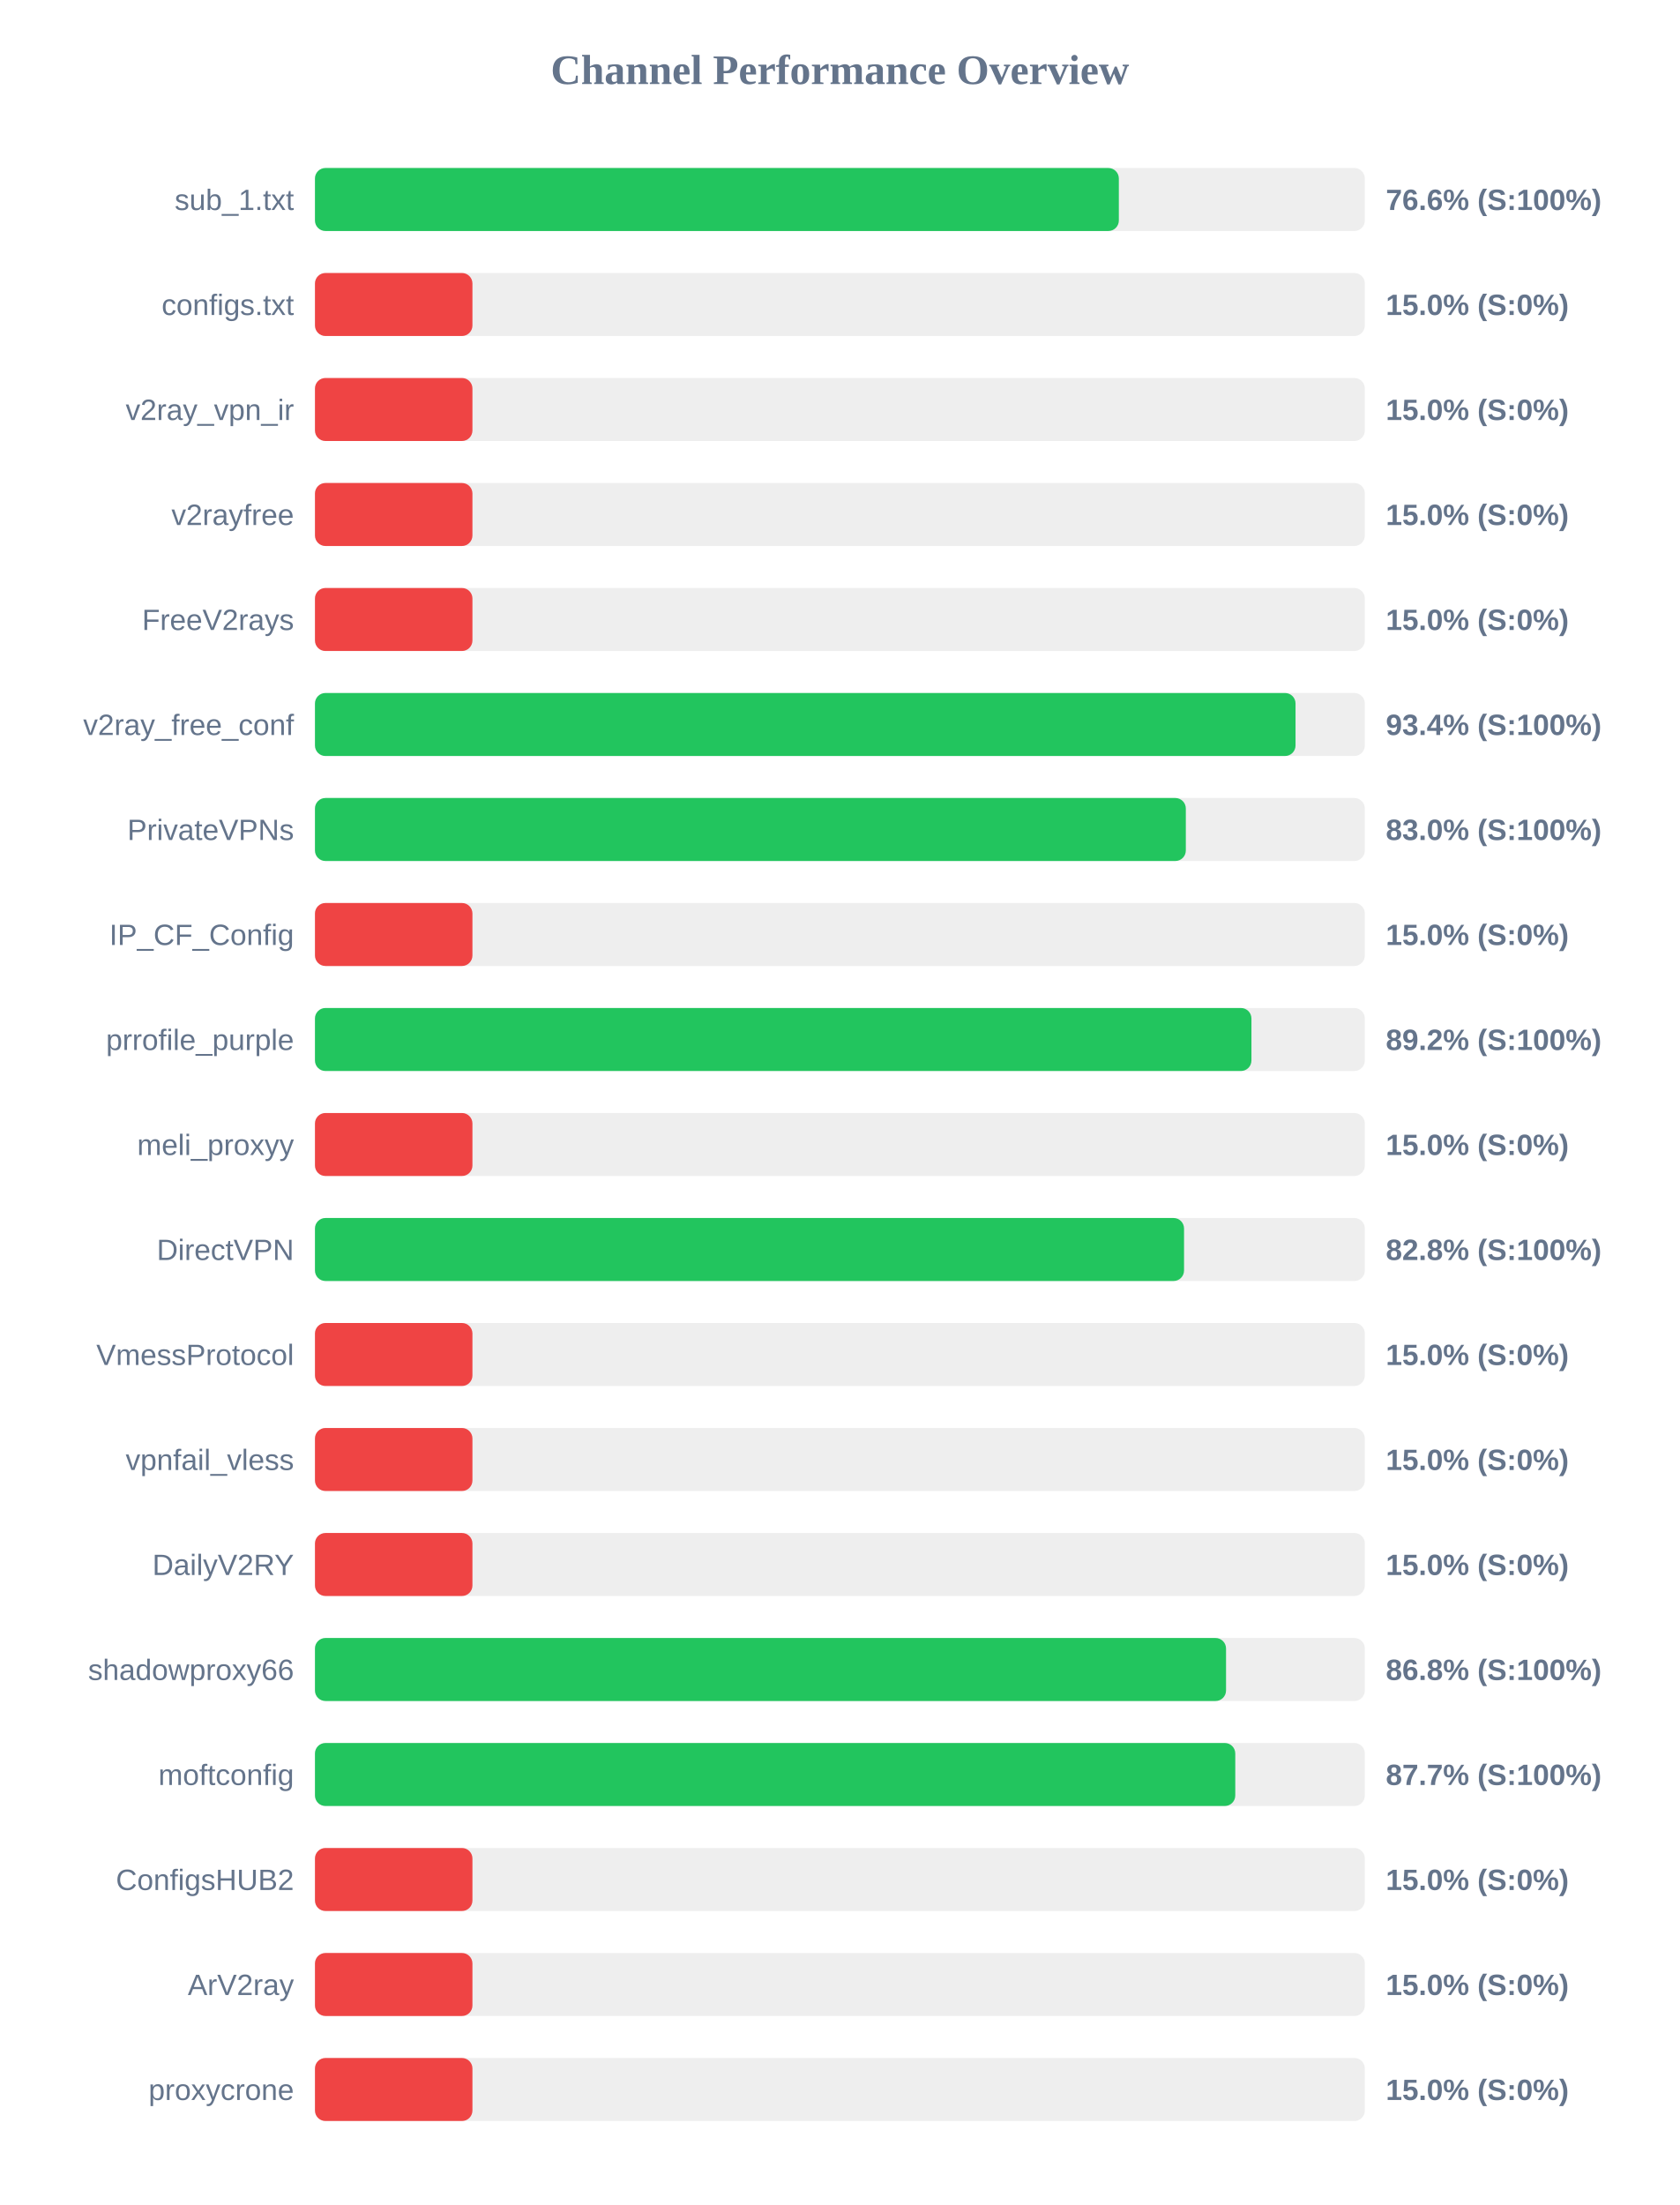
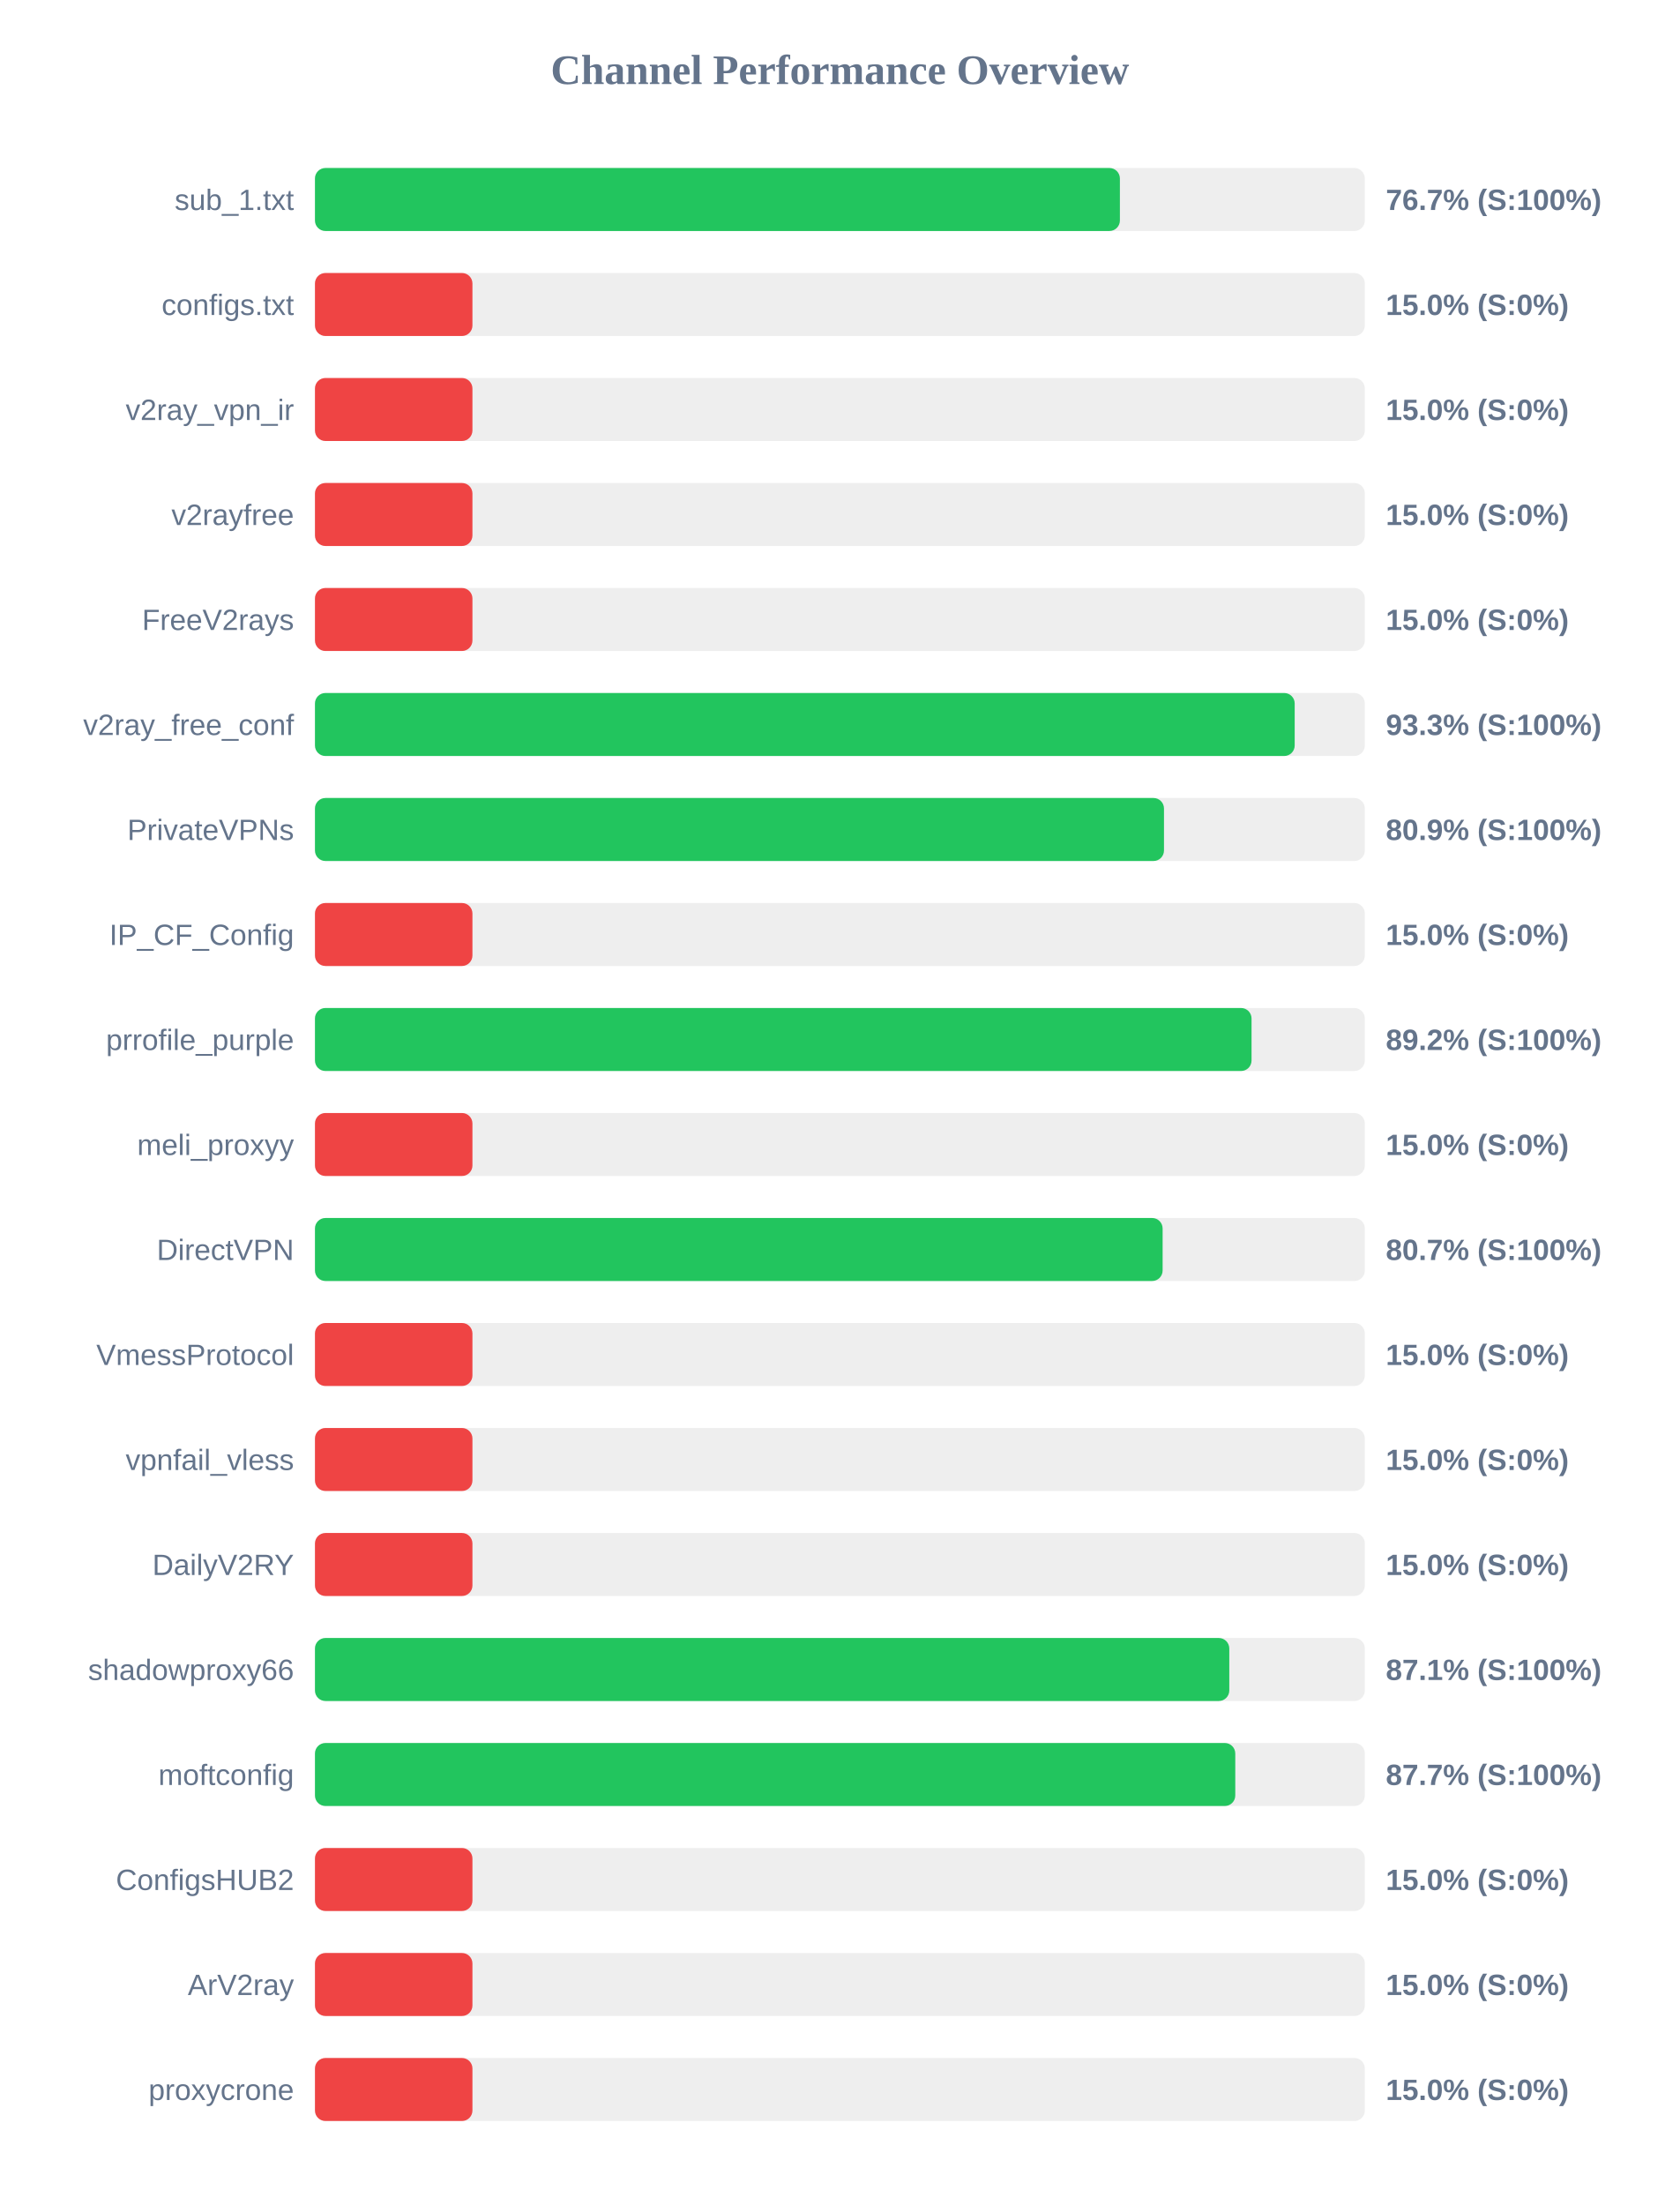
<svg xmlns="http://www.w3.org/2000/svg" width="800" height="1050" version="1.1">
  <style>
        .row { font: 14px Arial; fill: #64748b; }
        .score { font: bold 14px Arial; fill: #64748b; }
    </style>
  <text x="400" y="40" text-anchor="middle" font-size="20px" font-weight="bold" fill="#64748b">Channel Performance Overview</text>
  <rect x="150" y="80" width="500" height="30" fill="#eee" rx="5" />
-   <rect x="150" y="80" width="382.85" height="30" fill="#22c55e" rx="5" />
+   <rect x="150" y="80" width="383.35" height="30" fill="#22c55e" rx="5" />
  <text x="140" y="100" text-anchor="end" class="row">sub_1.txt</text>
-   <text x="660" y="100" text-anchor="start" class="score">76.6% (S:100%)</text>
+   <text x="660" y="100" text-anchor="start" class="score">76.7% (S:100%)</text>
  <rect x="150" y="130" width="500" height="30" fill="#eee" rx="5" />
  <rect x="150" y="130" width="75.0" height="30" fill="#ef4444" rx="5" />
  <text x="140" y="150" text-anchor="end" class="row">configs.txt</text>
  <text x="660" y="150" text-anchor="start" class="score">15.0% (S:0%)</text>
  <rect x="150" y="180" width="500" height="30" fill="#eee" rx="5" />
  <rect x="150" y="180" width="75.0" height="30" fill="#ef4444" rx="5" />
  <text x="140" y="200" text-anchor="end" class="row">v2ray_vpn_ir</text>
  <text x="660" y="200" text-anchor="start" class="score">15.0% (S:0%)</text>
  <rect x="150" y="230" width="500" height="30" fill="#eee" rx="5" />
  <rect x="150" y="230" width="75.0" height="30" fill="#ef4444" rx="5" />
  <text x="140" y="250" text-anchor="end" class="row">v2rayfree</text>
  <text x="660" y="250" text-anchor="start" class="score">15.0% (S:0%)</text>
  <rect x="150" y="280" width="500" height="30" fill="#eee" rx="5" />
  <rect x="150" y="280" width="75.0" height="30" fill="#ef4444" rx="5" />
  <text x="140" y="300" text-anchor="end" class="row">FreeV2rays</text>
  <text x="660" y="300" text-anchor="start" class="score">15.0% (S:0%)</text>
  <rect x="150" y="330" width="500" height="30" fill="#eee" rx="5" />
-   <rect x="150" y="330" width="467.0" height="30" fill="#22c55e" rx="5" />
+   <rect x="150" y="330" width="466.6" height="30" fill="#22c55e" rx="5" />
  <text x="140" y="350" text-anchor="end" class="row">v2ray_free_conf</text>
-   <text x="660" y="350" text-anchor="start" class="score">93.4% (S:100%)</text>
+   <text x="660" y="350" text-anchor="start" class="score">93.3% (S:100%)</text>
  <rect x="150" y="380" width="500" height="30" fill="#eee" rx="5" />
-   <rect x="150" y="380" width="414.75" height="30" fill="#22c55e" rx="5" />
+   <rect x="150" y="380" width="404.35" height="30" fill="#22c55e" rx="5" />
  <text x="140" y="400" text-anchor="end" class="row">PrivateVPNs</text>
-   <text x="660" y="400" text-anchor="start" class="score">83.0% (S:100%)</text>
+   <text x="660" y="400" text-anchor="start" class="score">80.9% (S:100%)</text>
  <rect x="150" y="430" width="500" height="30" fill="#eee" rx="5" />
  <rect x="150" y="430" width="75.0" height="30" fill="#ef4444" rx="5" />
  <text x="140" y="450" text-anchor="end" class="row">IP_CF_Config</text>
  <text x="660" y="450" text-anchor="start" class="score">15.0% (S:0%)</text>
  <rect x="150" y="480" width="500" height="30" fill="#eee" rx="5" />
-   <rect x="150" y="480" width="446.0" height="30" fill="#22c55e" rx="5" />
+   <rect x="150" y="480" width="446.05" height="30" fill="#22c55e" rx="5" />
  <text x="140" y="500" text-anchor="end" class="row">prrofile_purple</text>
  <text x="660" y="500" text-anchor="start" class="score">89.2% (S:100%)</text>
  <rect x="150" y="530" width="500" height="30" fill="#eee" rx="5" />
  <rect x="150" y="530" width="75.0" height="30" fill="#ef4444" rx="5" />
  <text x="140" y="550" text-anchor="end" class="row">meli_proxyy</text>
  <text x="660" y="550" text-anchor="start" class="score">15.0% (S:0%)</text>
  <rect x="150" y="580" width="500" height="30" fill="#eee" rx="5" />
-   <rect x="150" y="580" width="413.9" height="30" fill="#22c55e" rx="5" />
+   <rect x="150" y="580" width="403.7" height="30" fill="#22c55e" rx="5" />
  <text x="140" y="600" text-anchor="end" class="row">DirectVPN</text>
-   <text x="660" y="600" text-anchor="start" class="score">82.8% (S:100%)</text>
+   <text x="660" y="600" text-anchor="start" class="score">80.7% (S:100%)</text>
  <rect x="150" y="630" width="500" height="30" fill="#eee" rx="5" />
  <rect x="150" y="630" width="75.0" height="30" fill="#ef4444" rx="5" />
  <text x="140" y="650" text-anchor="end" class="row">VmessProtocol</text>
  <text x="660" y="650" text-anchor="start" class="score">15.0% (S:0%)</text>
  <rect x="150" y="680" width="500" height="30" fill="#eee" rx="5" />
  <rect x="150" y="680" width="75.0" height="30" fill="#ef4444" rx="5" />
  <text x="140" y="700" text-anchor="end" class="row">vpnfail_vless</text>
  <text x="660" y="700" text-anchor="start" class="score">15.0% (S:0%)</text>
  <rect x="150" y="730" width="500" height="30" fill="#eee" rx="5" />
  <rect x="150" y="730" width="75.0" height="30" fill="#ef4444" rx="5" />
  <text x="140" y="750" text-anchor="end" class="row">DailyV2RY</text>
  <text x="660" y="750" text-anchor="start" class="score">15.0% (S:0%)</text>
  <rect x="150" y="780" width="500" height="30" fill="#eee" rx="5" />
-   <rect x="150" y="780" width="433.9" height="30" fill="#22c55e" rx="5" />
+   <rect x="150" y="780" width="435.45" height="30" fill="#22c55e" rx="5" />
  <text x="140" y="800" text-anchor="end" class="row">shadowproxy66</text>
-   <text x="660" y="800" text-anchor="start" class="score">86.8% (S:100%)</text>
+   <text x="660" y="800" text-anchor="start" class="score">87.1% (S:100%)</text>
  <rect x="150" y="830" width="500" height="30" fill="#eee" rx="5" />
  <rect x="150" y="830" width="438.3" height="30" fill="#22c55e" rx="5" />
  <text x="140" y="850" text-anchor="end" class="row">moftconfig</text>
  <text x="660" y="850" text-anchor="start" class="score">87.7% (S:100%)</text>
  <rect x="150" y="880" width="500" height="30" fill="#eee" rx="5" />
  <rect x="150" y="880" width="75.0" height="30" fill="#ef4444" rx="5" />
  <text x="140" y="900" text-anchor="end" class="row">ConfigsHUB2</text>
  <text x="660" y="900" text-anchor="start" class="score">15.0% (S:0%)</text>
  <rect x="150" y="930" width="500" height="30" fill="#eee" rx="5" />
  <rect x="150" y="930" width="75.0" height="30" fill="#ef4444" rx="5" />
  <text x="140" y="950" text-anchor="end" class="row">ArV2ray</text>
  <text x="660" y="950" text-anchor="start" class="score">15.0% (S:0%)</text>
  <rect x="150" y="980" width="500" height="30" fill="#eee" rx="5" />
  <rect x="150" y="980" width="75.0" height="30" fill="#ef4444" rx="5" />
  <text x="140" y="1000" text-anchor="end" class="row">proxycrone</text>
  <text x="660" y="1000" text-anchor="start" class="score">15.0% (S:0%)</text>
</svg>
